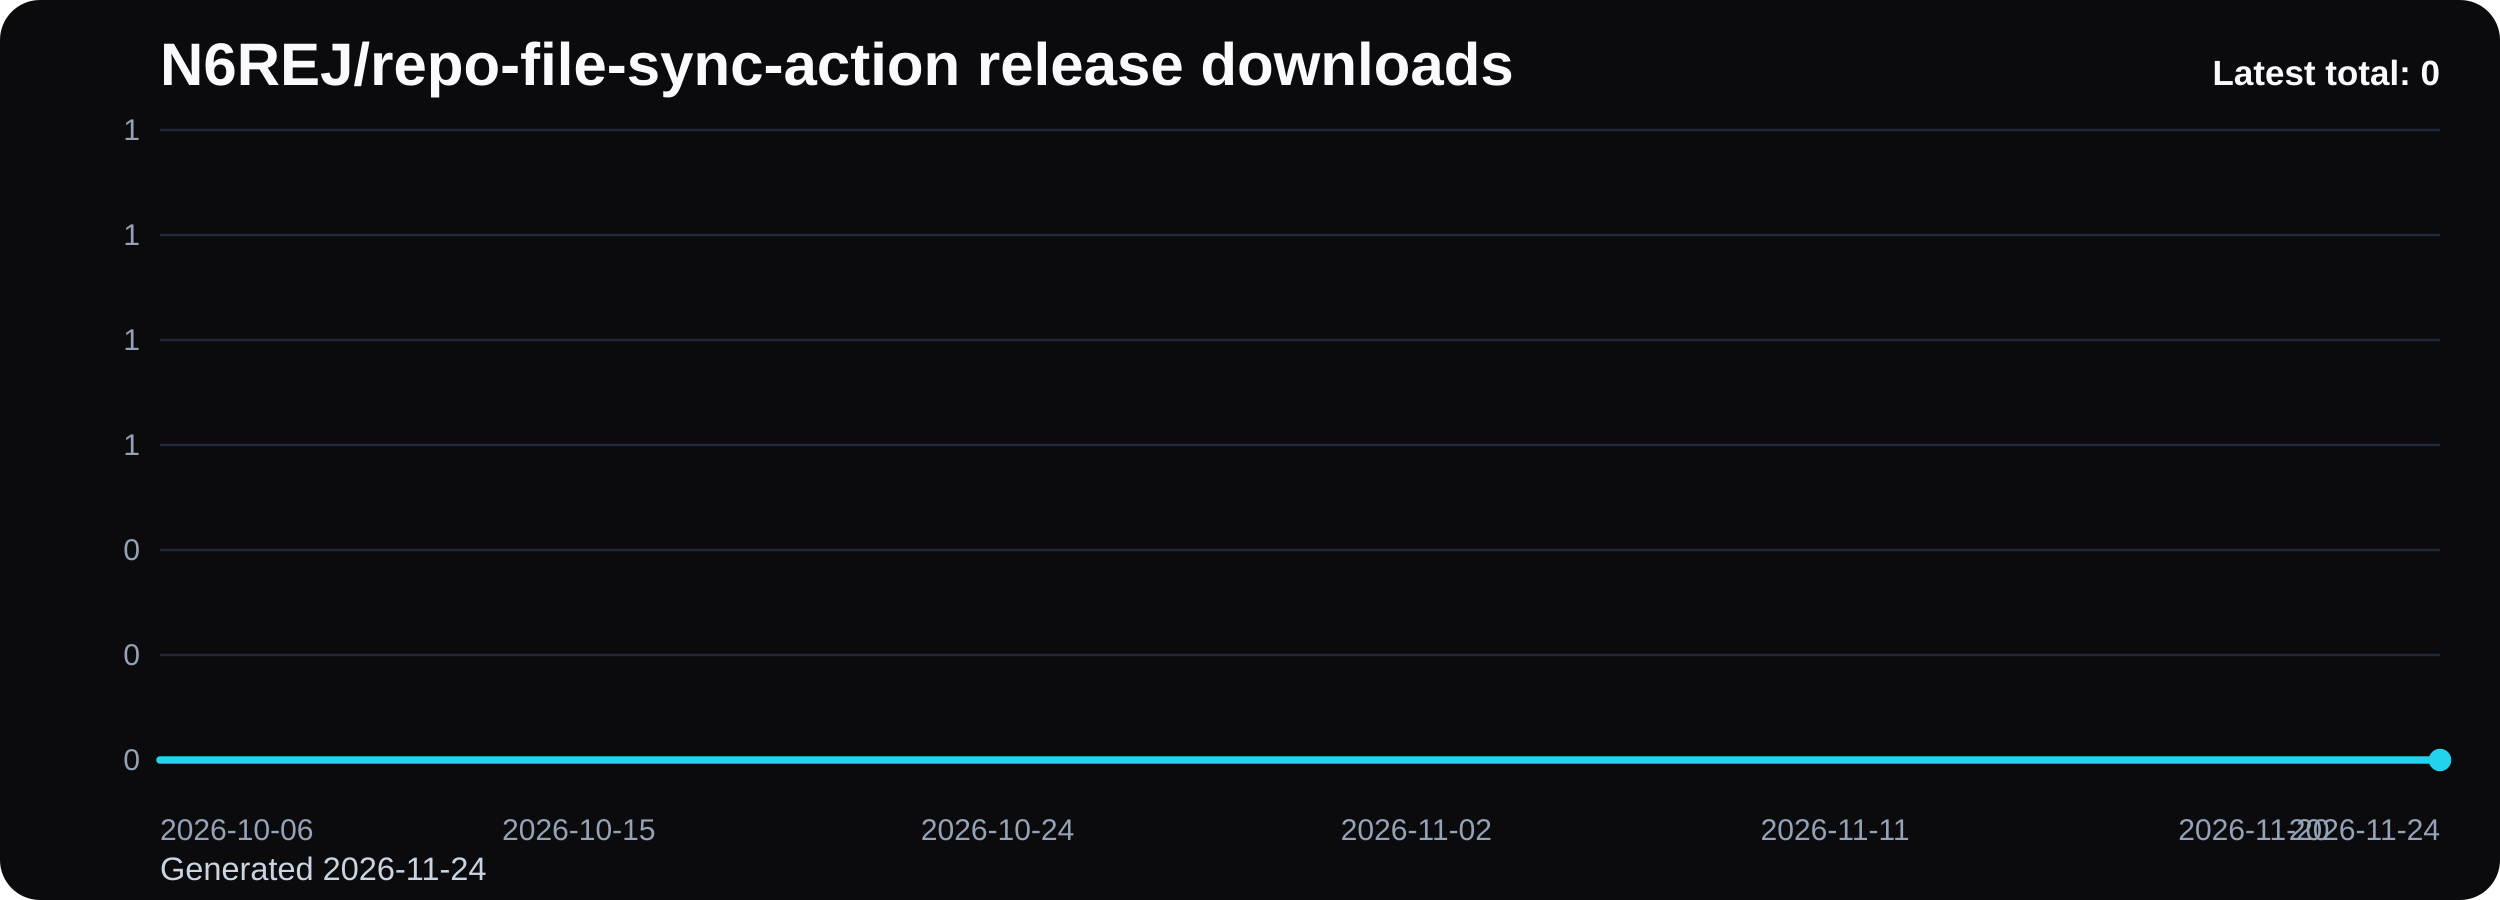
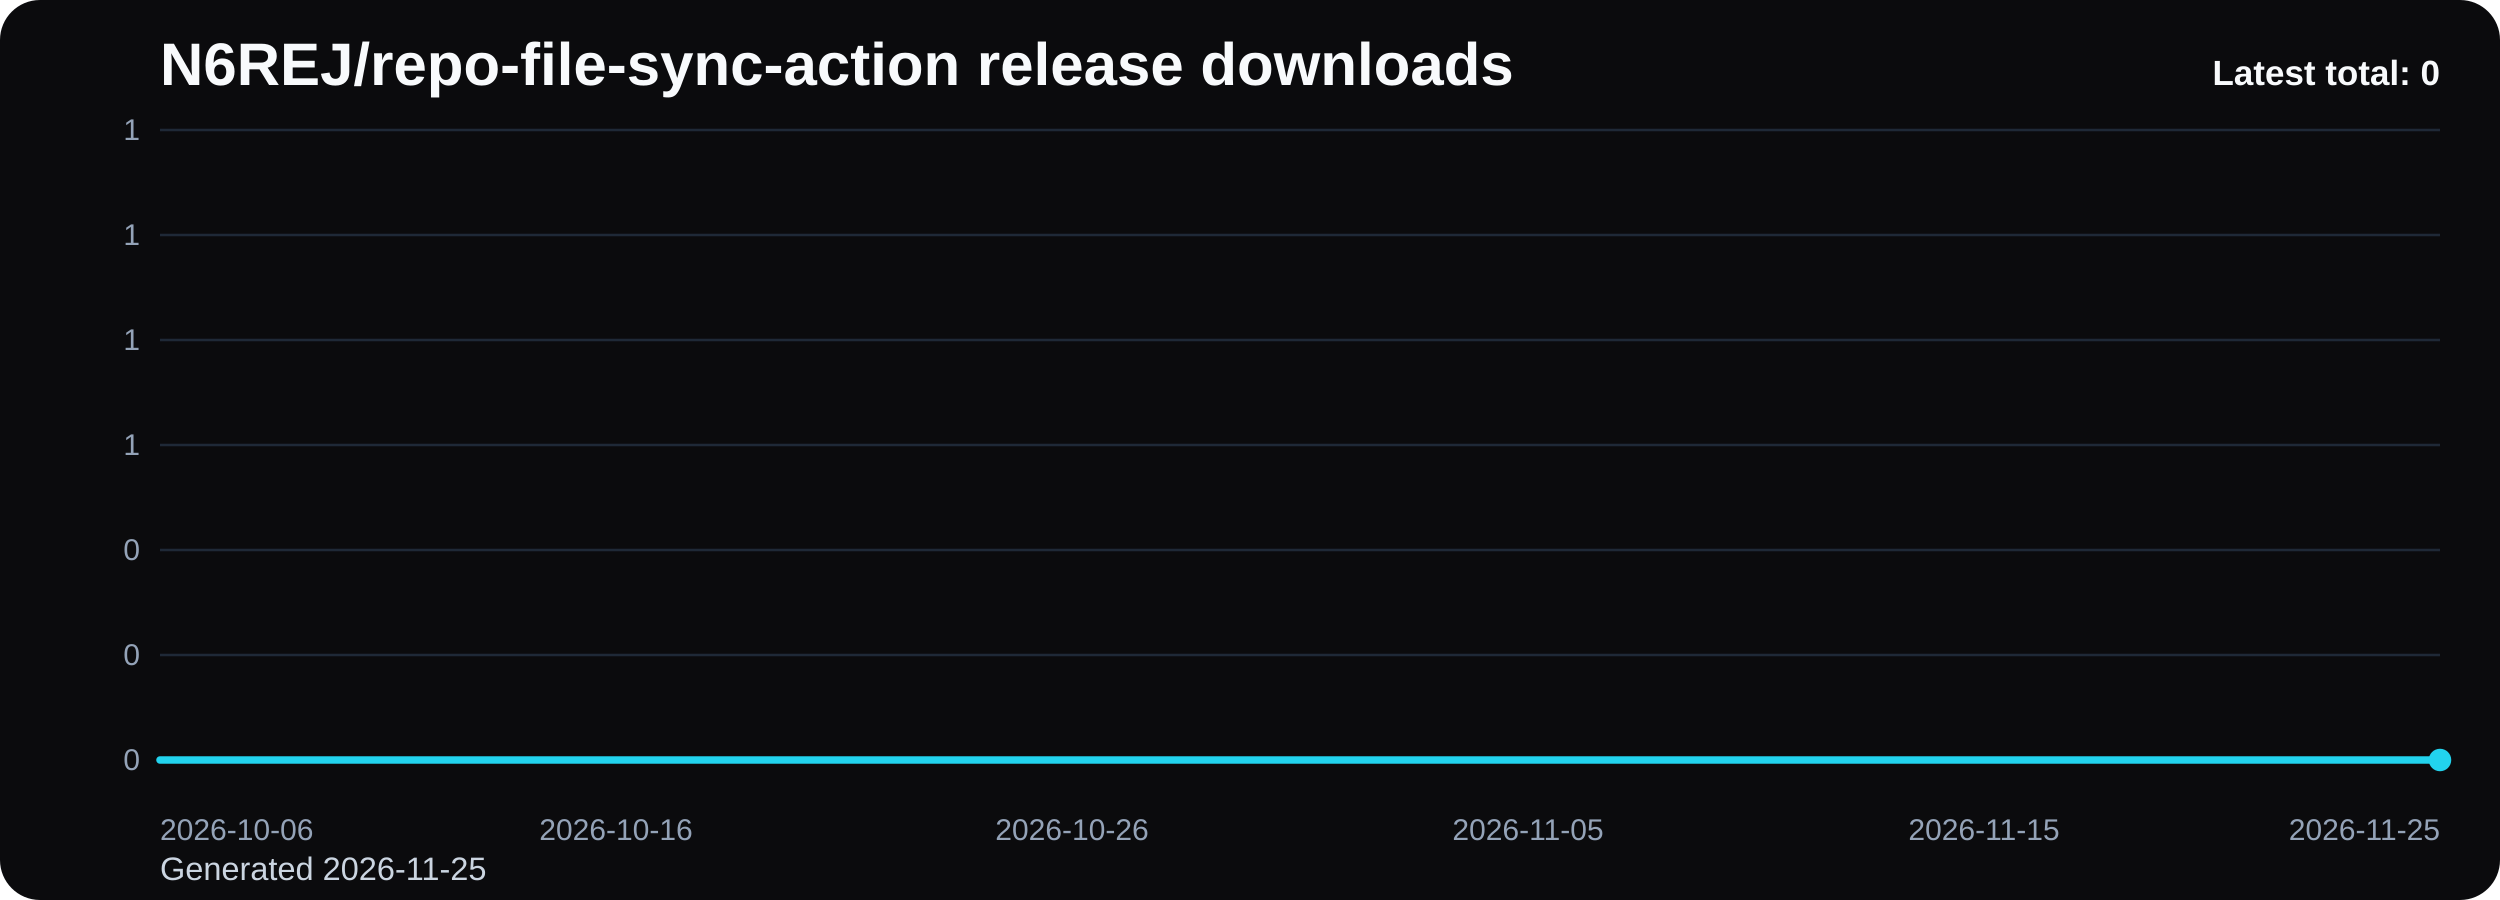
<svg xmlns="http://www.w3.org/2000/svg" viewBox="0 0 1000 360" role="img" aria-label="N6REJ/repo-file-sync-action release downloads chart">
  <defs>
    <linearGradient id="fill-total-trend-black" x1="0" y1="0" x2="0" y2="1">
      <stop offset="0%" stop-color="#22d3ee" stop-opacity="0.32" />
      <stop offset="100%" stop-color="#22d3ee" stop-opacity="0.05" />
    </linearGradient>
    <style>
      .bg { fill: #0b0b0d; }
      .title { font: 700 24px Arial, sans-serif; fill: #f8fafc; }
      .sub { font: 400 13px Arial, sans-serif; fill: #cbd5e1; }
      .grid { stroke: #1f2937; stroke-width: 1; }
      .axis { font: 400 12px Arial, sans-serif; fill: #94a3b8; }
      .line { fill: none; stroke: #22d3ee; stroke-width: 3; stroke-linecap: round; stroke-linejoin: round; }
      .dot { fill: #22d3ee; }
      .value { font: 600 11px Arial, sans-serif; fill: #cbd5e1; }
      .latest { font: 700 14px Arial, sans-serif; fill: #f8fafc; }
    </style>
  </defs>
  <rect class="bg" x="0" y="0" width="1000" height="360" rx="16" />
  <text class="title" x="64" y="34">N6REJ/repo-file-sync-action release downloads</text>
-   <text class="sub" x="64" y="352">Generated 2026-11-24</text>
+   <text class="sub" x="64" y="352">Generated 2026-11-25</text>
  <line x1="64" y1="52.00" x2="976" y2="52.00" class="grid" />
  <text x="56" y="56.00" text-anchor="end" class="axis">1</text>
  <line x1="64" y1="94.00" x2="976" y2="94.00" class="grid" />
  <text x="56" y="98.00" text-anchor="end" class="axis">1</text>
  <line x1="64" y1="136.00" x2="976" y2="136.00" class="grid" />
  <text x="56" y="140.00" text-anchor="end" class="axis">1</text>
  <line x1="64" y1="178.00" x2="976" y2="178.00" class="grid" />
  <text x="56" y="182.00" text-anchor="end" class="axis">1</text>
  <line x1="64" y1="220.00" x2="976" y2="220.00" class="grid" />
  <text x="56" y="224.00" text-anchor="end" class="axis">0</text>
  <line x1="64" y1="262.00" x2="976" y2="262.00" class="grid" />
  <text x="56" y="266.00" text-anchor="end" class="axis">0</text>
  <line x1="64" y1="304.00" x2="976" y2="304.00" class="grid" />
  <text x="56" y="308.00" text-anchor="end" class="axis">0</text>
-   <path d="M 64.00 304 L 64.00 304.00 L 82.61 304.00 L 101.22 304.00 L 119.84 304.00 L 138.45 304.00 L 157.06 304.00 L 175.67 304.00 L 194.29 304.00 L 212.90 304.00 L 231.51 304.00 L 250.12 304.00 L 268.73 304.00 L 287.35 304.00 L 305.96 304.00 L 324.57 304.00 L 343.18 304.00 L 361.80 304.00 L 380.41 304.00 L 399.02 304.00 L 417.63 304.00 L 436.24 304.00 L 454.86 304.00 L 473.47 304.00 L 492.08 304.00 L 510.69 304.00 L 529.31 304.00 L 547.92 304.00 L 566.53 304.00 L 585.14 304.00 L 603.76 304.00 L 622.37 304.00 L 640.98 304.00 L 659.59 304.00 L 678.20 304.00 L 696.82 304.00 L 715.43 304.00 L 734.04 304.00 L 752.65 304.00 L 771.27 304.00 L 789.88 304.00 L 808.49 304.00 L 827.10 304.00 L 845.71 304.00 L 864.33 304.00 L 882.94 304.00 L 901.55 304.00 L 920.16 304.00 L 938.78 304.00 L 957.39 304.00 L 976.00 304.00 L 976.00 304 Z" fill="url(#fill-total-trend-black)" />
-   <polyline class="line" points="64.00,304.00 82.61,304.00 101.22,304.00 119.84,304.00 138.45,304.00 157.06,304.00 175.67,304.00 194.29,304.00 212.90,304.00 231.51,304.00 250.12,304.00 268.73,304.00 287.35,304.00 305.96,304.00 324.57,304.00 343.18,304.00 361.80,304.00 380.41,304.00 399.02,304.00 417.63,304.00 436.24,304.00 454.86,304.00 473.47,304.00 492.08,304.00 510.69,304.00 529.31,304.00 547.92,304.00 566.53,304.00 585.14,304.00 603.76,304.00 622.37,304.00 640.98,304.00 659.59,304.00 678.20,304.00 696.82,304.00 715.43,304.00 734.04,304.00 752.65,304.00 771.27,304.00 789.88,304.00 808.49,304.00 827.10,304.00 845.71,304.00 864.33,304.00 882.94,304.00 901.55,304.00 920.16,304.00 938.78,304.00 957.39,304.00 976.00,304.00" />
+   <path d="M 64.00 304 L 64.00 304.00 L 82.24 304.00 L 100.48 304.00 L 118.72 304.00 L 136.96 304.00 L 155.20 304.00 L 173.44 304.00 L 191.68 304.00 L 209.92 304.00 L 228.16 304.00 L 246.40 304.00 L 264.64 304.00 L 282.88 304.00 L 301.12 304.00 L 319.36 304.00 L 337.60 304.00 L 355.84 304.00 L 374.08 304.00 L 392.32 304.00 L 410.56 304.00 L 428.80 304.00 L 447.04 304.00 L 465.28 304.00 L 483.52 304.00 L 501.76 304.00 L 520.00 304.00 L 538.24 304.00 L 556.48 304.00 L 574.72 304.00 L 592.96 304.00 L 611.20 304.00 L 629.44 304.00 L 647.68 304.00 L 665.92 304.00 L 684.16 304.00 L 702.40 304.00 L 720.64 304.00 L 738.88 304.00 L 757.12 304.00 L 775.36 304.00 L 793.60 304.00 L 811.84 304.00 L 830.08 304.00 L 848.32 304.00 L 866.56 304.00 L 884.80 304.00 L 903.04 304.00 L 921.28 304.00 L 939.52 304.00 L 957.76 304.00 L 976.00 304.00 L 976.00 304 Z" fill="url(#fill-total-trend-black)" />
+   <polyline class="line" points="64.00,304.00 82.24,304.00 100.48,304.00 118.72,304.00 136.96,304.00 155.20,304.00 173.44,304.00 191.68,304.00 209.92,304.00 228.16,304.00 246.40,304.00 264.64,304.00 282.88,304.00 301.12,304.00 319.36,304.00 337.60,304.00 355.84,304.00 374.08,304.00 392.32,304.00 410.56,304.00 428.80,304.00 447.04,304.00 465.28,304.00 483.52,304.00 501.76,304.00 520.00,304.00 538.24,304.00 556.48,304.00 574.72,304.00 592.96,304.00 611.20,304.00 629.44,304.00 647.68,304.00 665.92,304.00 684.16,304.00 702.40,304.00 720.64,304.00 738.88,304.00 757.12,304.00 775.36,304.00 793.60,304.00 811.84,304.00 830.08,304.00 848.32,304.00 866.56,304.00 884.80,304.00 903.04,304.00 921.28,304.00 939.52,304.00 957.76,304.00 976.00,304.00" />
  <circle class="dot" cx="976.00" cy="304.00" r="4.5" />
  <text class="axis" x="64.00" y="336" text-anchor="start">2026-10-06</text>
-   <text class="axis" x="231.51" y="336" text-anchor="middle">2026-10-15</text>
-   <text class="axis" x="399.02" y="336" text-anchor="middle">2026-10-24</text>
-   <text class="axis" x="566.53" y="336" text-anchor="middle">2026-11-02</text>
-   <text class="axis" x="734.04" y="336" text-anchor="middle">2026-11-11</text>
-   <text class="axis" x="901.55" y="336" text-anchor="middle">2026-11-20</text>
-   <text class="axis" x="976.00" y="336" text-anchor="end">2026-11-24</text>
+   <text class="axis" x="246.40" y="336" text-anchor="middle">2026-10-16</text>
+   <text class="axis" x="428.80" y="336" text-anchor="middle">2026-10-26</text>
+   <text class="axis" x="611.20" y="336" text-anchor="middle">2026-11-05</text>
+   <text class="axis" x="793.60" y="336" text-anchor="middle">2026-11-15</text>
+   <text class="axis" x="976.00" y="336" text-anchor="end">2026-11-25</text>
  <text class="latest" x="976" y="34" text-anchor="end">Latest total: 0</text>
</svg>
